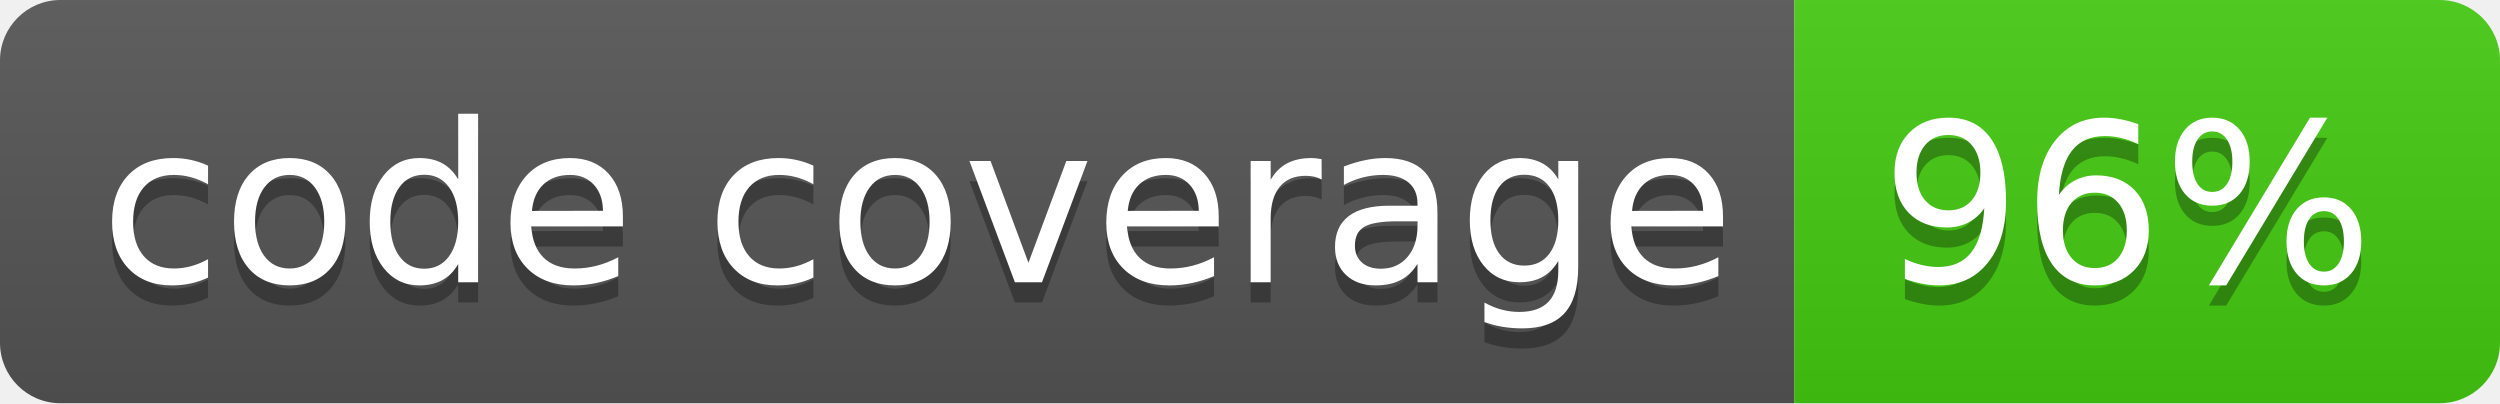
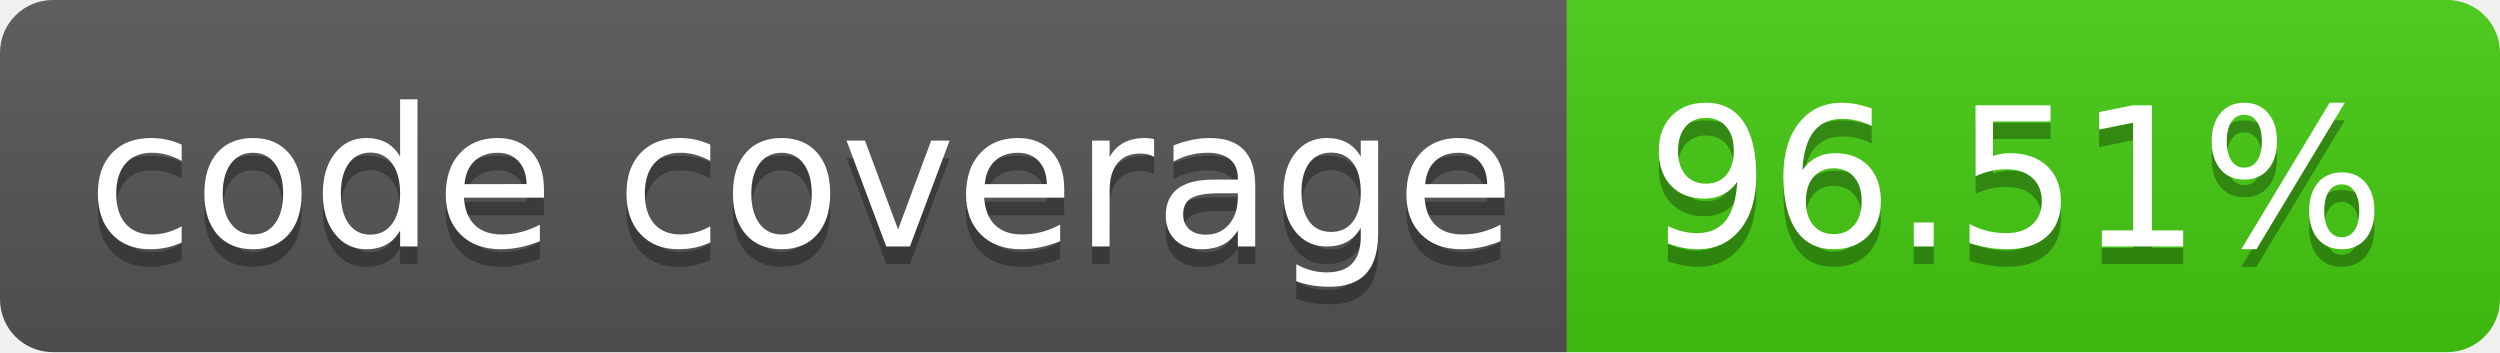
- <svg xmlns="http://www.w3.org/2000/svg" width="124" height="20" role="img" aria-label="code coverage: 96%">
+ <svg xmlns="http://www.w3.org/2000/svg" width="142" height="20" role="img" aria-label="code coverage: 96.51%">
  <linearGradient id="s" x2="0" y2="100%">
    <stop offset="0" stop-color="#bbb" stop-opacity=".1" />
    <stop offset="1" stop-opacity=".1" />
  </linearGradient>
  <clipPath id="r">
-     <rect width="124" height="20" rx="3" fill="#fff" />
+     <rect width="142" height="20" rx="3" fill="#fff" />
  </clipPath>
  <g clip-path="url(#r)">
    <rect width="89" height="20" fill="#555" />
-     <rect x="89" width="35" height="20" fill="#4c1" />
-     <rect width="124" height="20" fill="url(#s)" />
+     <rect x="89" width="53" height="20" fill="#4c1" />
+     <rect width="142" height="20" fill="url(#s)" />
  </g>
  <g fill="#fff" text-anchor="middle" font-family="Verdana,Geneva,DejaVu Sans,sans-serif" text-rendering="geometricPrecision" font-size="110">
    <text aria-hidden="true" x="455" y="150" fill="#010101" fill-opacity=".3" transform="scale(.1)" textLength="790">code coverage</text>
    <text x="455" y="140" transform="scale(.1)" fill="#fff" textLength="790">code coverage</text>
-     <text aria-hidden="true" x="1055" y="150" fill="#010101" fill-opacity=".3" transform="scale(.1)" textLength="250">96%</text>
-     <text x="1055" y="140" transform="scale(.1)" fill="#fff" textLength="250">96%</text>
+     <text aria-hidden="true" x="1145" y="150" fill="#010101" fill-opacity=".3" transform="scale(.1)" textLength="430">96.51%</text>
+     <text x="1145" y="140" transform="scale(.1)" fill="#fff" textLength="430">96.51%</text>
  </g>
</svg>
